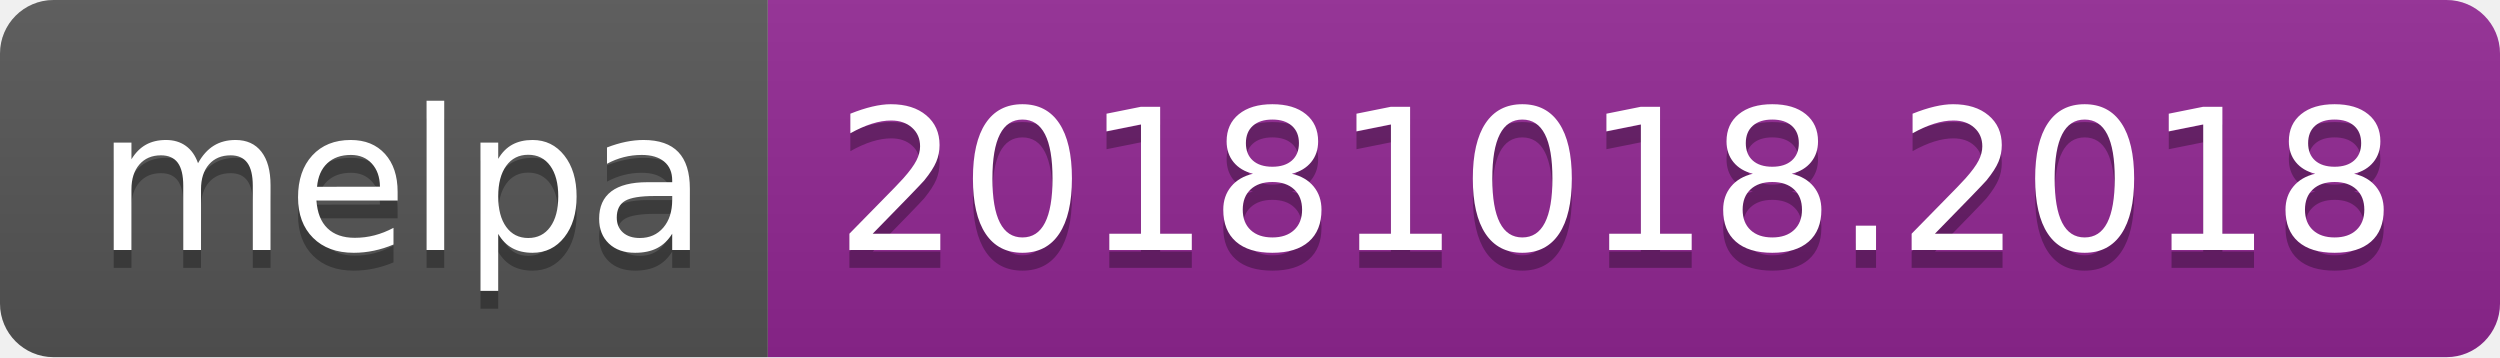
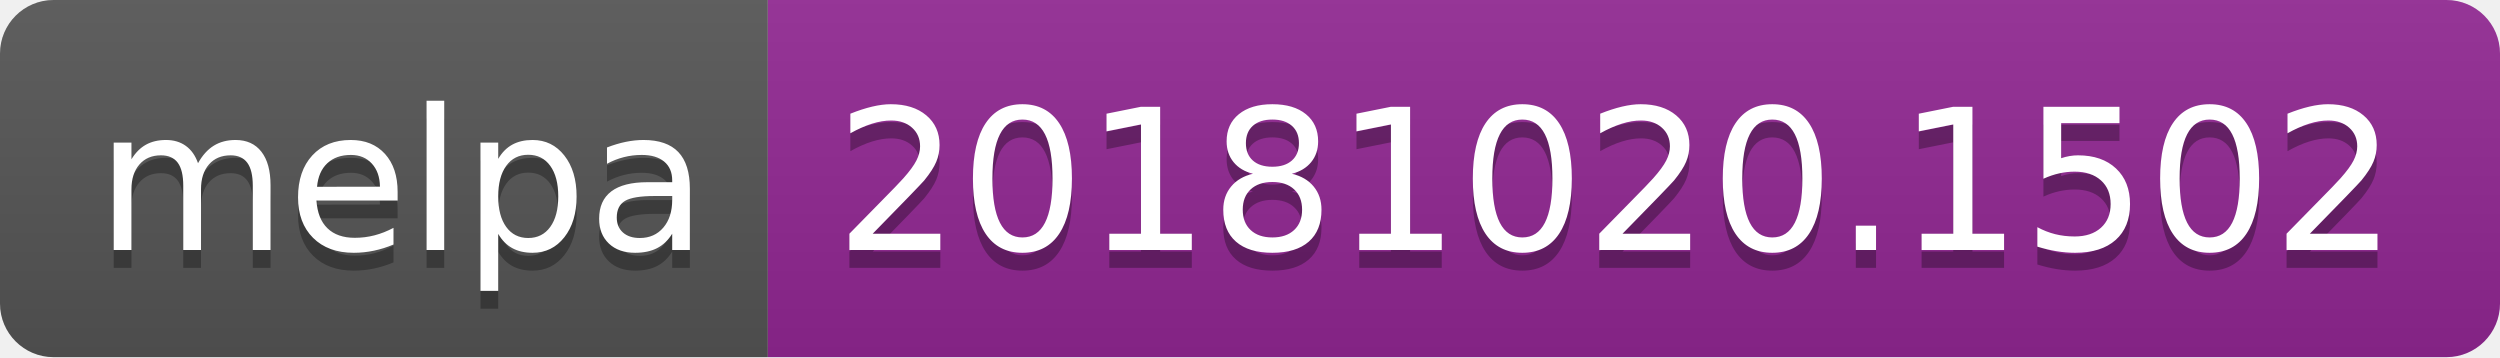
<svg xmlns="http://www.w3.org/2000/svg" width="140" height="20">
  <linearGradient id="b" x2="0" y2="100%">
    <stop offset="0" stop-color="#bbb" stop-opacity=".1" />
    <stop offset="1" stop-opacity=".1" />
  </linearGradient>
  <clipPath id="a">
    <rect width="140" height="20" rx="3" fill="#fff" />
  </clipPath>
  <g clip-path="url(#a)">
    <path fill="#555" d="M0 0h43v20H0z" />
    <path fill="#922793" d="M43 0h97v20H43z" />
    <path fill="url(#b)" d="M0 0h140v20H0z" />
  </g>
  <g fill="#fff" text-anchor="middle" font-family="DejaVu Sans,Verdana,Geneva,sans-serif" font-size="110">
    <text x="225" y="150" fill="#010101" fill-opacity=".3" transform="scale(.1)" textLength="330">melpa</text>
    <text x="225" y="140" transform="scale(.1)" textLength="330">melpa</text>
-     <text x="905" y="150" fill="#010101" fill-opacity=".3" transform="scale(.1)" textLength="870">20181018.2018</text>
-     <text x="905" y="140" transform="scale(.1)" textLength="870">20181018.2018</text>
+     <text x="905" y="150" fill="#010101" fill-opacity=".3" transform="scale(.1)" textLength="870">20181020.1502</text>
+     <text x="905" y="140" transform="scale(.1)" textLength="870">20181020.1502</text>
  </g>
</svg>
